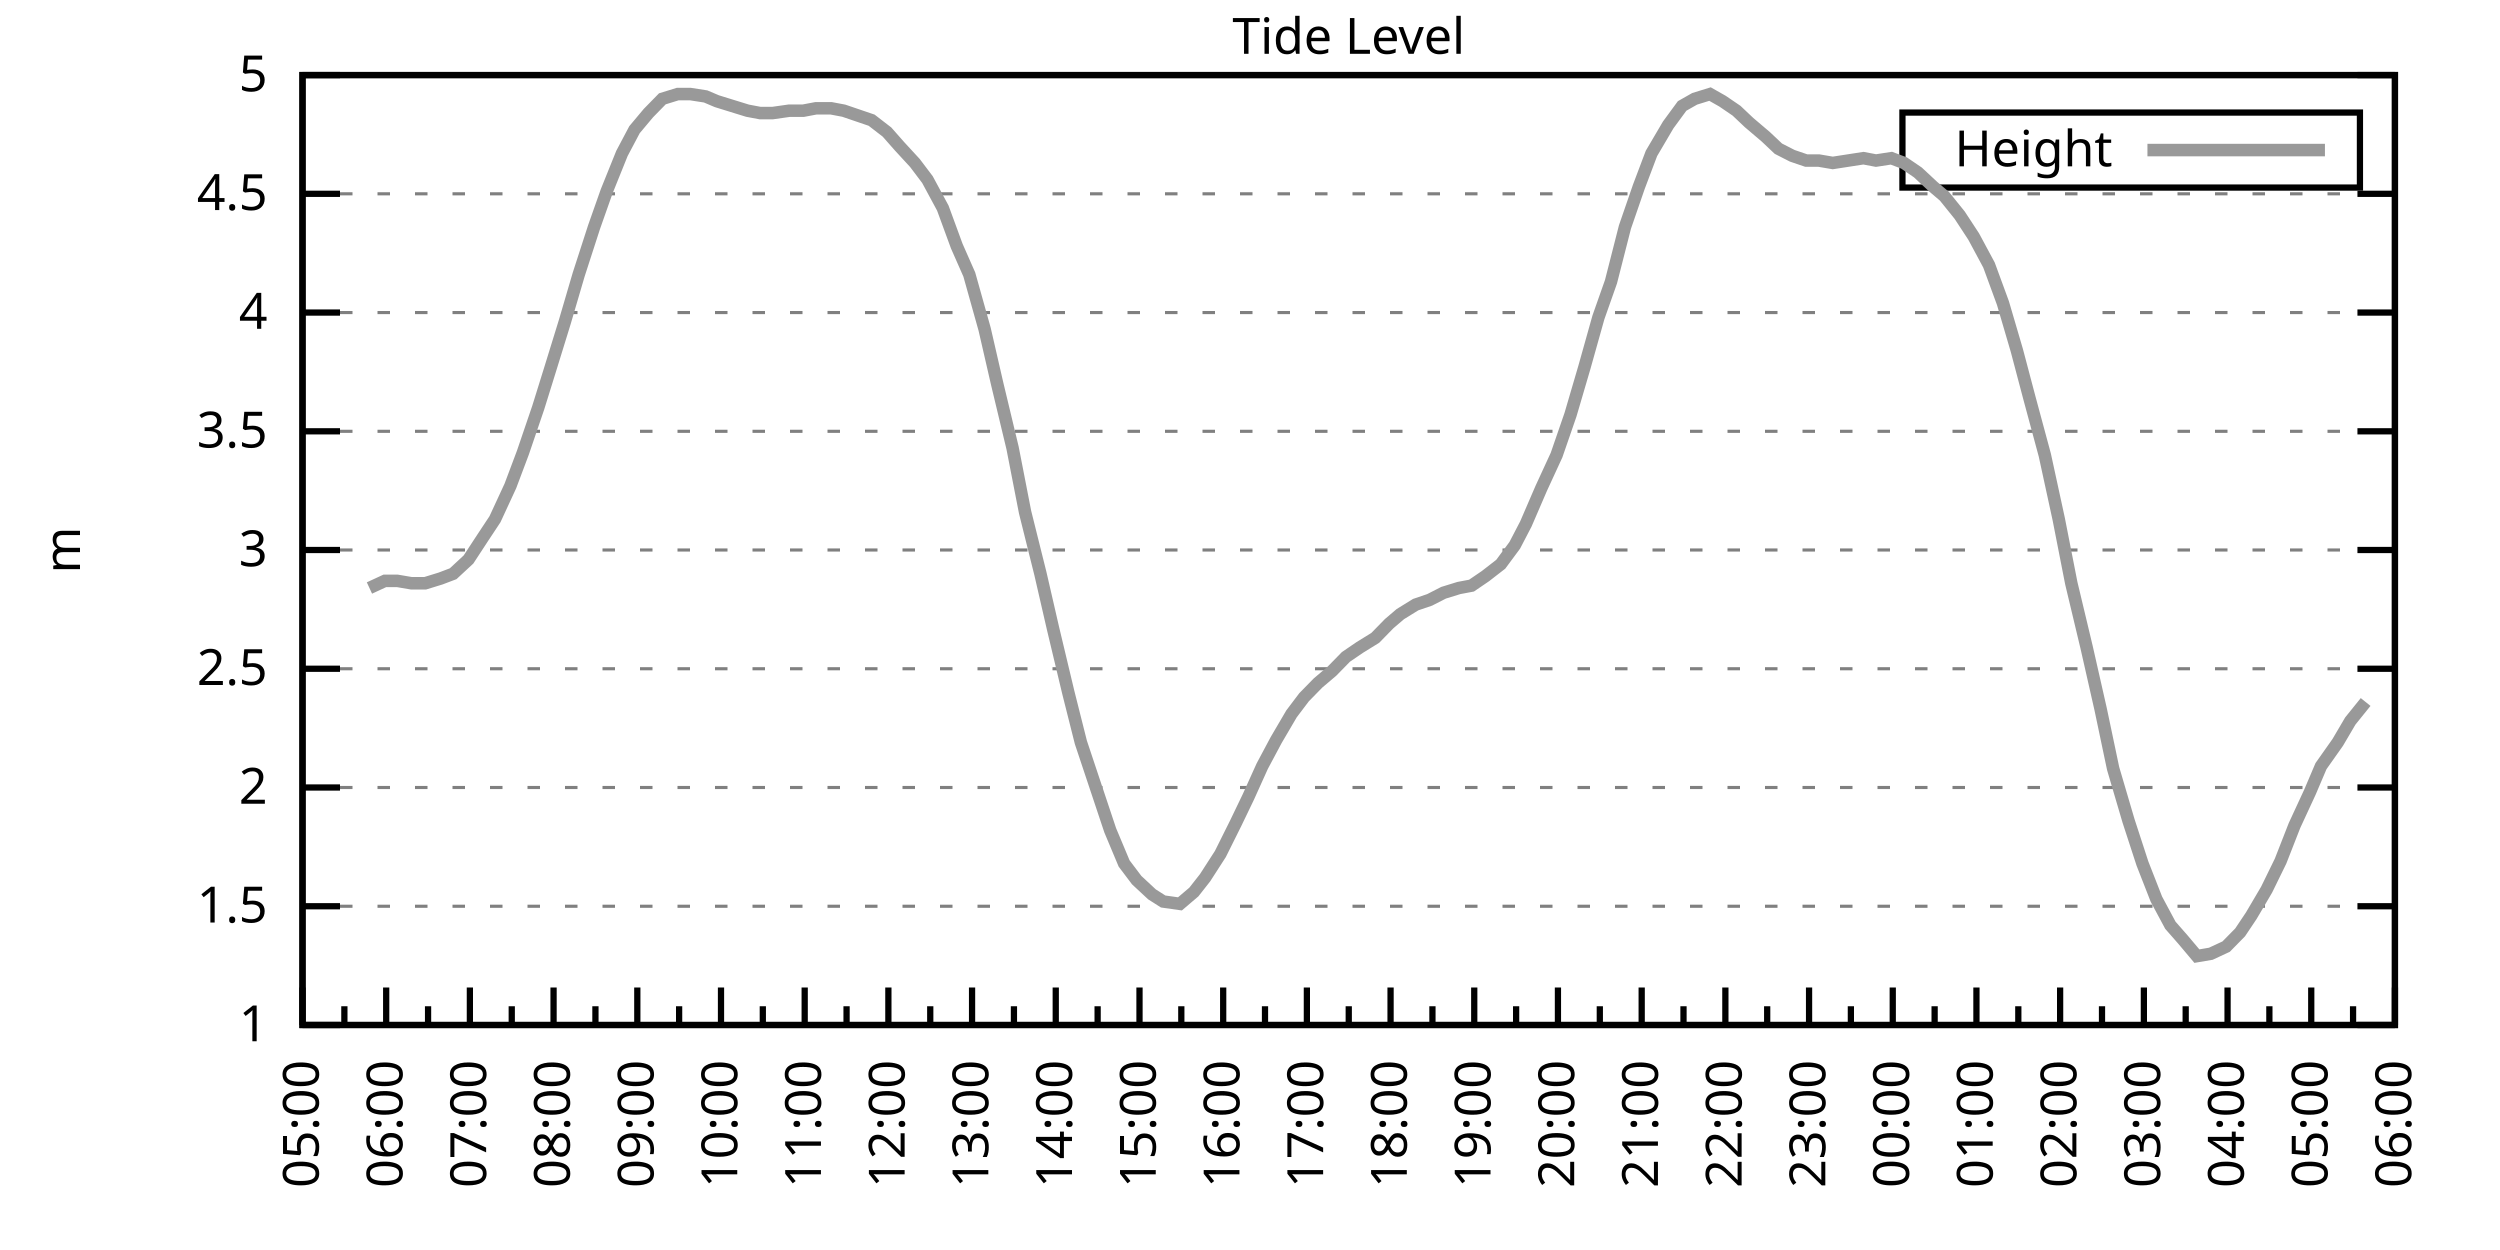
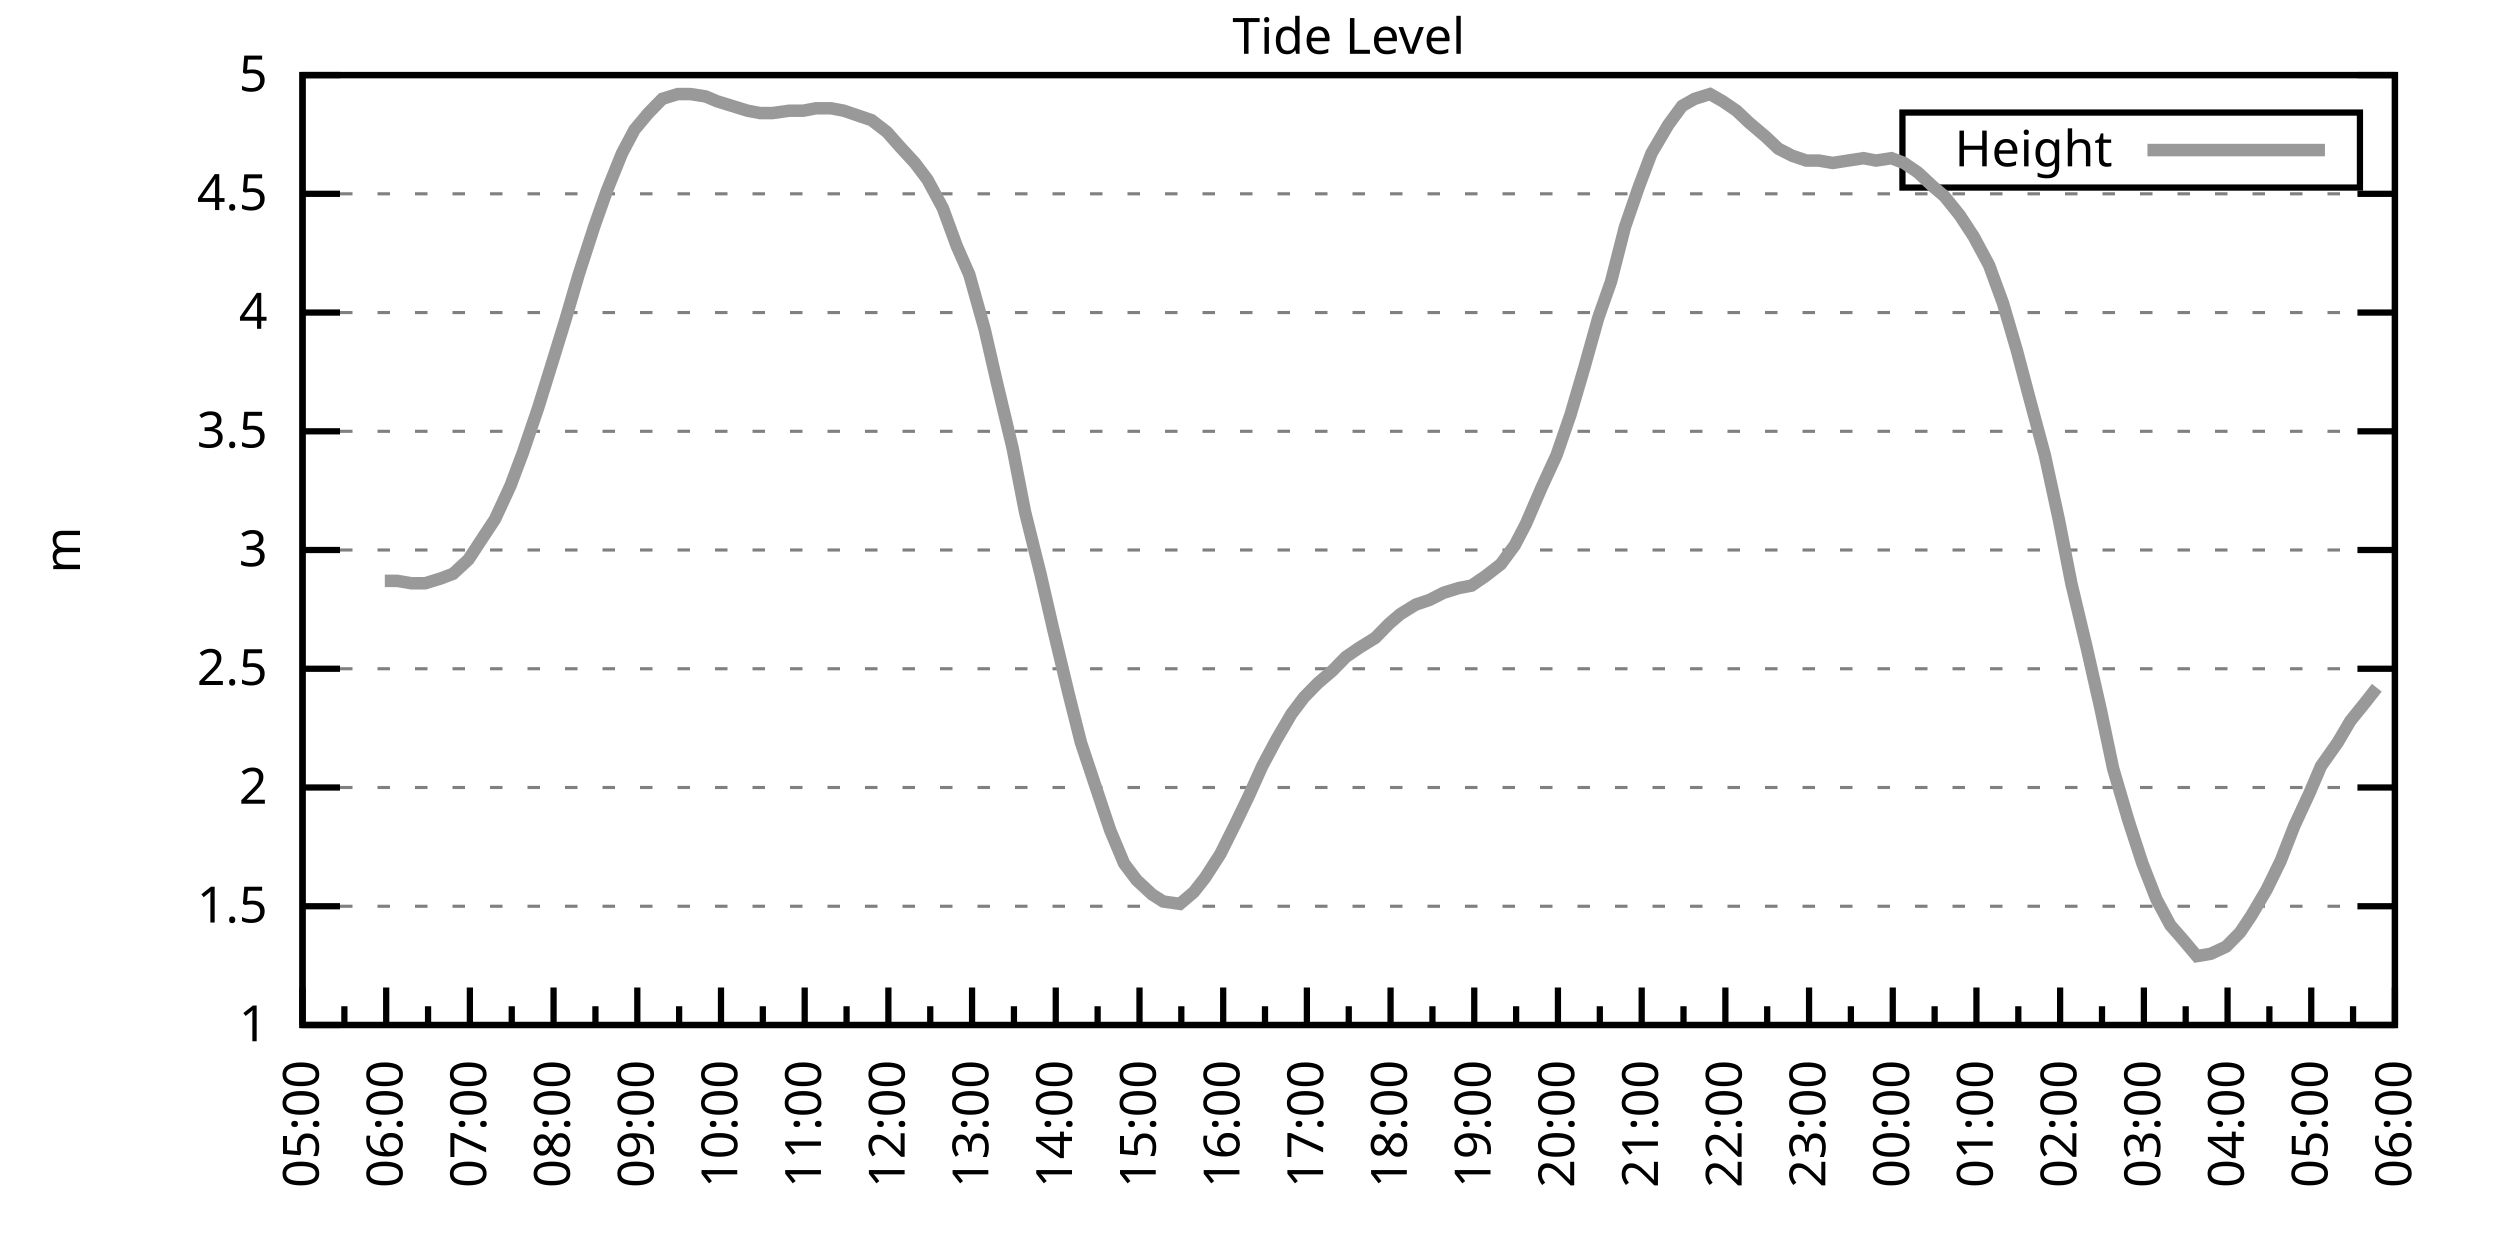
<svg xmlns="http://www.w3.org/2000/svg" xmlns:xlink="http://www.w3.org/1999/xlink" width="400" height="200" viewBox="0 0 400 200">
  <g id="gnuplot_canvas">
    <rect x="0" y="0" width="400" height="200" fill="none" />
    <defs>
      <circle id="gpDot" r="0.5" stroke-width="0.5" stroke="currentColor" />
      <path id="gpPt0" stroke-width="0.333" stroke="currentColor" d="M-1,0 h2 M0,-1 v2" />
      <path id="gpPt1" stroke-width="0.333" stroke="currentColor" d="M-1,-1 L1,1 M1,-1 L-1,1" />
      <path id="gpPt2" stroke-width="0.333" stroke="currentColor" d="M-1,0 L1,0 M0,-1 L0,1 M-1,-1 L1,1 M-1,1 L1,-1" />
      <rect id="gpPt3" stroke-width="0.333" stroke="currentColor" x="-1" y="-1" width="2" height="2" />
      <rect id="gpPt4" stroke-width="0.333" stroke="currentColor" fill="currentColor" x="-1" y="-1" width="2" height="2" />
      <circle id="gpPt5" stroke-width="0.333" stroke="currentColor" cx="0" cy="0" r="1" />
      <use xlink:href="#gpPt5" id="gpPt6" fill="currentColor" stroke="none" />
      <path id="gpPt7" stroke-width="0.333" stroke="currentColor" d="M0,-1.33 L-1.33,0.67 L1.33,0.67 z" />
      <use xlink:href="#gpPt7" id="gpPt8" fill="currentColor" stroke="none" />
      <use xlink:href="#gpPt7" id="gpPt9" stroke="currentColor" transform="rotate(180)" />
      <use xlink:href="#gpPt9" id="gpPt10" fill="currentColor" stroke="none" />
      <use xlink:href="#gpPt3" id="gpPt11" stroke="currentColor" transform="rotate(45)" />
      <use xlink:href="#gpPt11" id="gpPt12" fill="currentColor" stroke="none" />
      <path id="gpPt13" stroke-width="0.333" stroke="currentColor" d="M0,1.330 L1.265,0.411 L0.782,-1.067 L-0.782,-1.076 L-1.265,0.411 z" />
      <use xlink:href="#gpPt13" id="gpPt14" fill="currentColor" stroke="none" />
      <filter id="textbox" filterUnits="objectBoundingBox" x="0" y="0" height="1" width="1">
        <feFlood flood-color="white" flood-opacity="1" result="bgnd" />
        <feComposite in="SourceGraphic" in2="bgnd" operator="atop" />
      </filter>
      <filter id="greybox" filterUnits="objectBoundingBox" x="0" y="0" height="1" width="1">
        <feFlood flood-color="lightgrey" flood-opacity="1" result="grey" />
        <feComposite in="SourceGraphic" in2="grey" operator="atop" />
      </filter>
    </defs>
    <g fill="none" color="white" stroke="currentColor" stroke-width="1.00" stroke-linecap="butt" stroke-linejoin="miter">
</g>
    <g fill="none" color="black" stroke="currentColor" stroke-width="1.00" stroke-linecap="butt" stroke-linejoin="miter">
      <g stroke="none" shape-rendering="crispEdges">
        <polygon fill="rgb(255, 255, 255)" points="48.40,164.00 383.18,164.00 383.18,12.02 48.40,12.02 " />
      </g>
    </g>
    <g fill="none" color="black" stroke="currentColor" stroke-width="1.00" stroke-linecap="butt" stroke-linejoin="miter">
</g>
    <g fill="none" color="black" stroke="black" stroke-width="0.50" stroke-linecap="butt" stroke-linejoin="miter">
</g>
    <g fill="none" color="gray" stroke="currentColor" stroke-width="0.50" stroke-linecap="butt" stroke-linejoin="miter">
      <path stroke="gray" stroke-dasharray="2,4" class="gridline" d="M48.40,164.00 L383.19,164.00  " />
    </g>
    <g fill="none" color="gray" stroke="gray" stroke-width="1.00" stroke-linecap="butt" stroke-linejoin="miter">
</g>
    <g fill="none" color="black" stroke="currentColor" stroke-width="1.00" stroke-linecap="butt" stroke-linejoin="miter">
      <path stroke="black" d="M48.40,164.00 L54.40,164.00 M383.19,164.00 L377.19,164.00  " />
      <g transform="translate(42.80,166.60)" stroke="none" fill="black" font-family="Sans" font-size="8.00" text-anchor="end">
        <text>
          <tspan font-family="Sans"> 1</tspan>
        </text>
      </g>
    </g>
    <g fill="none" color="black" stroke="currentColor" stroke-width="1.00" stroke-linecap="butt" stroke-linejoin="miter">
</g>
    <g fill="none" color="black" stroke="black" stroke-width="0.50" stroke-linecap="butt" stroke-linejoin="miter">
</g>
    <g fill="none" color="gray" stroke="currentColor" stroke-width="0.50" stroke-linecap="butt" stroke-linejoin="miter">
      <path stroke="gray" stroke-dasharray="2,4" class="gridline" d="M48.40,145.00 L383.19,145.00  " />
    </g>
    <g fill="none" color="gray" stroke="gray" stroke-width="1.00" stroke-linecap="butt" stroke-linejoin="miter">
</g>
    <g fill="none" color="black" stroke="currentColor" stroke-width="1.00" stroke-linecap="butt" stroke-linejoin="miter">
      <path stroke="black" d="M48.40,145.00 L54.40,145.00 M383.19,145.00 L377.19,145.00  " />
      <g transform="translate(42.80,147.60)" stroke="none" fill="black" font-family="Sans" font-size="8.00" text-anchor="end">
        <text>
          <tspan font-family="Sans"> 1.5</tspan>
        </text>
      </g>
    </g>
    <g fill="none" color="black" stroke="currentColor" stroke-width="1.00" stroke-linecap="butt" stroke-linejoin="miter">
</g>
    <g fill="none" color="black" stroke="black" stroke-width="0.50" stroke-linecap="butt" stroke-linejoin="miter">
</g>
    <g fill="none" color="gray" stroke="currentColor" stroke-width="0.50" stroke-linecap="butt" stroke-linejoin="miter">
      <path stroke="gray" stroke-dasharray="2,4" class="gridline" d="M48.40,126.00 L383.19,126.00  " />
    </g>
    <g fill="none" color="gray" stroke="gray" stroke-width="1.00" stroke-linecap="butt" stroke-linejoin="miter">
</g>
    <g fill="none" color="black" stroke="currentColor" stroke-width="1.00" stroke-linecap="butt" stroke-linejoin="miter">
      <path stroke="black" d="M48.40,126.00 L54.40,126.00 M383.19,126.00 L377.19,126.00  " />
      <g transform="translate(42.80,128.60)" stroke="none" fill="black" font-family="Sans" font-size="8.00" text-anchor="end">
        <text>
          <tspan font-family="Sans"> 2</tspan>
        </text>
      </g>
    </g>
    <g fill="none" color="black" stroke="currentColor" stroke-width="1.00" stroke-linecap="butt" stroke-linejoin="miter">
</g>
    <g fill="none" color="black" stroke="black" stroke-width="0.50" stroke-linecap="butt" stroke-linejoin="miter">
</g>
    <g fill="none" color="gray" stroke="currentColor" stroke-width="0.50" stroke-linecap="butt" stroke-linejoin="miter">
      <path stroke="gray" stroke-dasharray="2,4" class="gridline" d="M48.40,107.00 L383.19,107.00  " />
    </g>
    <g fill="none" color="gray" stroke="gray" stroke-width="1.00" stroke-linecap="butt" stroke-linejoin="miter">
</g>
    <g fill="none" color="black" stroke="currentColor" stroke-width="1.00" stroke-linecap="butt" stroke-linejoin="miter">
      <path stroke="black" d="M48.40,107.00 L54.40,107.00 M383.19,107.00 L377.19,107.00  " />
      <g transform="translate(42.80,109.60)" stroke="none" fill="black" font-family="Sans" font-size="8.00" text-anchor="end">
        <text>
          <tspan font-family="Sans"> 2.5</tspan>
        </text>
      </g>
    </g>
    <g fill="none" color="black" stroke="currentColor" stroke-width="1.00" stroke-linecap="butt" stroke-linejoin="miter">
</g>
    <g fill="none" color="black" stroke="black" stroke-width="0.50" stroke-linecap="butt" stroke-linejoin="miter">
</g>
    <g fill="none" color="gray" stroke="currentColor" stroke-width="0.50" stroke-linecap="butt" stroke-linejoin="miter">
      <path stroke="gray" stroke-dasharray="2,4" class="gridline" d="M48.40,88.00 L383.19,88.00  " />
    </g>
    <g fill="none" color="gray" stroke="gray" stroke-width="1.00" stroke-linecap="butt" stroke-linejoin="miter">
</g>
    <g fill="none" color="black" stroke="currentColor" stroke-width="1.00" stroke-linecap="butt" stroke-linejoin="miter">
      <path stroke="black" d="M48.40,88.00 L54.40,88.00 M383.19,88.00 L377.19,88.00  " />
      <g transform="translate(42.80,90.60)" stroke="none" fill="black" font-family="Sans" font-size="8.00" text-anchor="end">
        <text>
          <tspan font-family="Sans"> 3</tspan>
        </text>
      </g>
    </g>
    <g fill="none" color="black" stroke="currentColor" stroke-width="1.00" stroke-linecap="butt" stroke-linejoin="miter">
</g>
    <g fill="none" color="black" stroke="black" stroke-width="0.50" stroke-linecap="butt" stroke-linejoin="miter">
</g>
    <g fill="none" color="gray" stroke="currentColor" stroke-width="0.50" stroke-linecap="butt" stroke-linejoin="miter">
      <path stroke="gray" stroke-dasharray="2,4" class="gridline" d="M48.40,69.01 L383.19,69.01  " />
    </g>
    <g fill="none" color="gray" stroke="gray" stroke-width="1.00" stroke-linecap="butt" stroke-linejoin="miter">
</g>
    <g fill="none" color="black" stroke="currentColor" stroke-width="1.00" stroke-linecap="butt" stroke-linejoin="miter">
      <path stroke="black" d="M48.40,69.01 L54.40,69.01 M383.19,69.01 L377.19,69.01  " />
      <g transform="translate(42.80,71.61)" stroke="none" fill="black" font-family="Sans" font-size="8.00" text-anchor="end">
        <text>
          <tspan font-family="Sans"> 3.5</tspan>
        </text>
      </g>
    </g>
    <g fill="none" color="black" stroke="currentColor" stroke-width="1.00" stroke-linecap="butt" stroke-linejoin="miter">
</g>
    <g fill="none" color="black" stroke="black" stroke-width="0.50" stroke-linecap="butt" stroke-linejoin="miter">
</g>
    <g fill="none" color="gray" stroke="currentColor" stroke-width="0.50" stroke-linecap="butt" stroke-linejoin="miter">
      <path stroke="gray" stroke-dasharray="2,4" class="gridline" d="M48.40,50.01 L383.19,50.01  " />
    </g>
    <g fill="none" color="gray" stroke="gray" stroke-width="1.00" stroke-linecap="butt" stroke-linejoin="miter">
</g>
    <g fill="none" color="black" stroke="currentColor" stroke-width="1.00" stroke-linecap="butt" stroke-linejoin="miter">
      <path stroke="black" d="M48.40,50.01 L54.40,50.01 M383.19,50.01 L377.19,50.01  " />
      <g transform="translate(42.80,52.61)" stroke="none" fill="black" font-family="Sans" font-size="8.00" text-anchor="end">
        <text>
          <tspan font-family="Sans"> 4</tspan>
        </text>
      </g>
    </g>
    <g fill="none" color="black" stroke="currentColor" stroke-width="1.00" stroke-linecap="butt" stroke-linejoin="miter">
</g>
    <g fill="none" color="black" stroke="black" stroke-width="0.50" stroke-linecap="butt" stroke-linejoin="miter">
</g>
    <g fill="none" color="gray" stroke="currentColor" stroke-width="0.50" stroke-linecap="butt" stroke-linejoin="miter">
      <path stroke="gray" stroke-dasharray="2,4" class="gridline" d="M48.40,31.01 L383.19,31.01  " />
    </g>
    <g fill="none" color="gray" stroke="gray" stroke-width="1.00" stroke-linecap="butt" stroke-linejoin="miter">
</g>
    <g fill="none" color="black" stroke="currentColor" stroke-width="1.00" stroke-linecap="butt" stroke-linejoin="miter">
      <path stroke="black" d="M48.40,31.01 L54.40,31.01 M383.19,31.01 L377.19,31.01  " />
      <g transform="translate(42.80,33.61)" stroke="none" fill="black" font-family="Sans" font-size="8.00" text-anchor="end">
        <text>
          <tspan font-family="Sans"> 4.5</tspan>
        </text>
      </g>
    </g>
    <g fill="none" color="black" stroke="currentColor" stroke-width="1.00" stroke-linecap="butt" stroke-linejoin="miter">
</g>
    <g fill="none" color="black" stroke="black" stroke-width="0.50" stroke-linecap="butt" stroke-linejoin="miter">
</g>
    <g fill="none" color="gray" stroke="currentColor" stroke-width="0.50" stroke-linecap="butt" stroke-linejoin="miter">
      <path stroke="gray" stroke-dasharray="2,4" class="gridline" d="M48.40,12.01 L383.19,12.01  " />
    </g>
    <g fill="none" color="gray" stroke="gray" stroke-width="1.00" stroke-linecap="butt" stroke-linejoin="miter">
</g>
    <g fill="none" color="black" stroke="currentColor" stroke-width="1.00" stroke-linecap="butt" stroke-linejoin="miter">
      <path stroke="black" d="M48.40,12.01 L54.40,12.01 M383.19,12.01 L377.19,12.01  " />
      <g transform="translate(42.80,14.61)" stroke="none" fill="black" font-family="Sans" font-size="8.00" text-anchor="end">
        <text>
          <tspan font-family="Sans"> 5</tspan>
        </text>
      </g>
    </g>
    <g fill="none" color="black" stroke="currentColor" stroke-width="1.00" stroke-linecap="butt" stroke-linejoin="miter">
      <path stroke="black" d="M48.40,164.00 L48.40,158.00  " />
      <g transform="translate(51.00,169.60) rotate(270)" stroke="none" fill="black" font-family="Sans" font-size="8.00" text-anchor="end">
        <text>
          <tspan font-family="Sans">05:00</tspan>
        </text>
      </g>
    </g>
    <g fill="none" color="black" stroke="currentColor" stroke-width="1.00" stroke-linecap="butt" stroke-linejoin="miter">
      <path stroke="black" d="M55.10,164.00 L55.10,161.00 M61.79,164.00 L61.79,158.00  " />
      <g transform="translate(64.39,169.60) rotate(270)" stroke="none" fill="black" font-family="Sans" font-size="8.00" text-anchor="end">
        <text>
          <tspan font-family="Sans">06:00</tspan>
        </text>
      </g>
    </g>
    <g fill="none" color="black" stroke="currentColor" stroke-width="1.00" stroke-linecap="butt" stroke-linejoin="miter">
      <path stroke="black" d="M68.49,164.00 L68.49,161.00 M75.18,164.00 L75.18,158.00  " />
      <g transform="translate(77.78,169.60) rotate(270)" stroke="none" fill="black" font-family="Sans" font-size="8.00" text-anchor="end">
        <text>
          <tspan font-family="Sans">07:00</tspan>
        </text>
      </g>
    </g>
    <g fill="none" color="black" stroke="currentColor" stroke-width="1.00" stroke-linecap="butt" stroke-linejoin="miter">
      <path stroke="black" d="M81.88,164.00 L81.88,161.00 M88.57,164.00 L88.57,158.00  " />
      <g transform="translate(91.17,169.60) rotate(270)" stroke="none" fill="black" font-family="Sans" font-size="8.00" text-anchor="end">
        <text>
          <tspan font-family="Sans">08:00</tspan>
        </text>
      </g>
    </g>
    <g fill="none" color="black" stroke="currentColor" stroke-width="1.00" stroke-linecap="butt" stroke-linejoin="miter">
      <path stroke="black" d="M95.27,164.00 L95.27,161.00 M101.97,164.00 L101.97,158.00  " />
      <g transform="translate(104.57,169.60) rotate(270)" stroke="none" fill="black" font-family="Sans" font-size="8.00" text-anchor="end">
        <text>
          <tspan font-family="Sans">09:00</tspan>
        </text>
      </g>
    </g>
    <g fill="none" color="black" stroke="currentColor" stroke-width="1.00" stroke-linecap="butt" stroke-linejoin="miter">
      <path stroke="black" d="M108.66,164.00 L108.66,161.00 M115.36,164.00 L115.36,158.00  " />
      <g transform="translate(117.96,169.60) rotate(270)" stroke="none" fill="black" font-family="Sans" font-size="8.00" text-anchor="end">
        <text>
          <tspan font-family="Sans">10:00</tspan>
        </text>
      </g>
    </g>
    <g fill="none" color="black" stroke="currentColor" stroke-width="1.00" stroke-linecap="butt" stroke-linejoin="miter">
      <path stroke="black" d="M122.05,164.00 L122.05,161.00 M128.75,164.00 L128.75,158.00  " />
      <g transform="translate(131.35,169.60) rotate(270)" stroke="none" fill="black" font-family="Sans" font-size="8.00" text-anchor="end">
        <text>
          <tspan font-family="Sans">11:00</tspan>
        </text>
      </g>
    </g>
    <g fill="none" color="black" stroke="currentColor" stroke-width="1.00" stroke-linecap="butt" stroke-linejoin="miter">
      <path stroke="black" d="M135.45,164.00 L135.45,161.00 M142.14,164.00 L142.14,158.00  " />
      <g transform="translate(144.74,169.60) rotate(270)" stroke="none" fill="black" font-family="Sans" font-size="8.00" text-anchor="end">
        <text>
          <tspan font-family="Sans">12:00</tspan>
        </text>
      </g>
    </g>
    <g fill="none" color="black" stroke="currentColor" stroke-width="1.00" stroke-linecap="butt" stroke-linejoin="miter">
      <path stroke="black" d="M148.84,164.00 L148.84,161.00 M155.53,164.00 L155.53,158.00  " />
      <g transform="translate(158.13,169.60) rotate(270)" stroke="none" fill="black" font-family="Sans" font-size="8.00" text-anchor="end">
        <text>
          <tspan font-family="Sans">13:00</tspan>
        </text>
      </g>
    </g>
    <g fill="none" color="black" stroke="currentColor" stroke-width="1.00" stroke-linecap="butt" stroke-linejoin="miter">
      <path stroke="black" d="M162.23,164.00 L162.23,161.00 M168.92,164.00 L168.92,158.00  " />
      <g transform="translate(171.52,169.60) rotate(270)" stroke="none" fill="black" font-family="Sans" font-size="8.00" text-anchor="end">
        <text>
          <tspan font-family="Sans">14:00</tspan>
        </text>
      </g>
    </g>
    <g fill="none" color="black" stroke="currentColor" stroke-width="1.00" stroke-linecap="butt" stroke-linejoin="miter">
      <path stroke="black" d="M175.62,164.00 L175.62,161.00 M182.32,164.00 L182.32,158.00  " />
      <g transform="translate(184.92,169.60) rotate(270)" stroke="none" fill="black" font-family="Sans" font-size="8.00" text-anchor="end">
        <text>
          <tspan font-family="Sans">15:00</tspan>
        </text>
      </g>
    </g>
    <g fill="none" color="black" stroke="currentColor" stroke-width="1.00" stroke-linecap="butt" stroke-linejoin="miter">
      <path stroke="black" d="M189.01,164.00 L189.01,161.00 M195.71,164.00 L195.71,158.00  " />
      <g transform="translate(198.31,169.60) rotate(270)" stroke="none" fill="black" font-family="Sans" font-size="8.00" text-anchor="end">
        <text>
          <tspan font-family="Sans">16:00</tspan>
        </text>
      </g>
    </g>
    <g fill="none" color="black" stroke="currentColor" stroke-width="1.00" stroke-linecap="butt" stroke-linejoin="miter">
      <path stroke="black" d="M202.40,164.00 L202.40,161.00 M209.10,164.00 L209.10,158.00  " />
      <g transform="translate(211.70,169.60) rotate(270)" stroke="none" fill="black" font-family="Sans" font-size="8.00" text-anchor="end">
        <text>
          <tspan font-family="Sans">17:00</tspan>
        </text>
      </g>
    </g>
    <g fill="none" color="black" stroke="currentColor" stroke-width="1.00" stroke-linecap="butt" stroke-linejoin="miter">
      <path stroke="black" d="M215.80,164.00 L215.80,161.00 M222.49,164.00 L222.49,158.00  " />
      <g transform="translate(225.09,169.60) rotate(270)" stroke="none" fill="black" font-family="Sans" font-size="8.00" text-anchor="end">
        <text>
          <tspan font-family="Sans">18:00</tspan>
        </text>
      </g>
    </g>
    <g fill="none" color="black" stroke="currentColor" stroke-width="1.00" stroke-linecap="butt" stroke-linejoin="miter">
      <path stroke="black" d="M229.19,164.00 L229.19,161.00 M235.88,164.00 L235.88,158.00  " />
      <g transform="translate(238.48,169.60) rotate(270)" stroke="none" fill="black" font-family="Sans" font-size="8.00" text-anchor="end">
        <text>
          <tspan font-family="Sans">19:00</tspan>
        </text>
      </g>
    </g>
    <g fill="none" color="black" stroke="currentColor" stroke-width="1.00" stroke-linecap="butt" stroke-linejoin="miter">
      <path stroke="black" d="M242.58,164.00 L242.58,161.00 M249.27,164.00 L249.27,158.00  " />
      <g transform="translate(251.87,169.60) rotate(270)" stroke="none" fill="black" font-family="Sans" font-size="8.00" text-anchor="end">
        <text>
          <tspan font-family="Sans">20:00</tspan>
        </text>
      </g>
    </g>
    <g fill="none" color="black" stroke="currentColor" stroke-width="1.00" stroke-linecap="butt" stroke-linejoin="miter">
      <path stroke="black" d="M255.97,164.00 L255.97,161.00 M262.67,164.00 L262.67,158.00  " />
      <g transform="translate(265.27,169.60) rotate(270)" stroke="none" fill="black" font-family="Sans" font-size="8.00" text-anchor="end">
        <text>
          <tspan font-family="Sans">21:00</tspan>
        </text>
      </g>
    </g>
    <g fill="none" color="black" stroke="currentColor" stroke-width="1.00" stroke-linecap="butt" stroke-linejoin="miter">
      <path stroke="black" d="M269.36,164.00 L269.36,161.00 M276.06,164.00 L276.06,158.00  " />
      <g transform="translate(278.66,169.60) rotate(270)" stroke="none" fill="black" font-family="Sans" font-size="8.00" text-anchor="end">
        <text>
          <tspan font-family="Sans">22:00</tspan>
        </text>
      </g>
    </g>
    <g fill="none" color="black" stroke="currentColor" stroke-width="1.00" stroke-linecap="butt" stroke-linejoin="miter">
      <path stroke="black" d="M282.75,164.00 L282.75,161.00 M289.45,164.00 L289.45,158.00  " />
      <g transform="translate(292.05,169.60) rotate(270)" stroke="none" fill="black" font-family="Sans" font-size="8.00" text-anchor="end">
        <text>
          <tspan font-family="Sans">23:00</tspan>
        </text>
      </g>
    </g>
    <g fill="none" color="black" stroke="currentColor" stroke-width="1.00" stroke-linecap="butt" stroke-linejoin="miter">
      <path stroke="black" d="M296.14,164.00 L296.14,161.00 M302.84,164.00 L302.84,158.00  " />
      <g transform="translate(305.44,169.60) rotate(270)" stroke="none" fill="black" font-family="Sans" font-size="8.00" text-anchor="end">
        <text>
          <tspan font-family="Sans">00:00</tspan>
        </text>
      </g>
    </g>
    <g fill="none" color="black" stroke="currentColor" stroke-width="1.00" stroke-linecap="butt" stroke-linejoin="miter">
      <path stroke="black" d="M309.54,164.00 L309.54,161.00 M316.23,164.00 L316.23,158.00  " />
      <g transform="translate(318.83,169.60) rotate(270)" stroke="none" fill="black" font-family="Sans" font-size="8.00" text-anchor="end">
        <text>
          <tspan font-family="Sans">01:00</tspan>
        </text>
      </g>
    </g>
    <g fill="none" color="black" stroke="currentColor" stroke-width="1.00" stroke-linecap="butt" stroke-linejoin="miter">
      <path stroke="black" d="M322.93,164.00 L322.93,161.00 M329.62,164.00 L329.62,158.00  " />
      <g transform="translate(332.22,169.60) rotate(270)" stroke="none" fill="black" font-family="Sans" font-size="8.00" text-anchor="end">
        <text>
          <tspan font-family="Sans">02:00</tspan>
        </text>
      </g>
    </g>
    <g fill="none" color="black" stroke="currentColor" stroke-width="1.00" stroke-linecap="butt" stroke-linejoin="miter">
      <path stroke="black" d="M336.32,164.00 L336.32,161.00 M343.02,164.00 L343.02,158.00  " />
      <g transform="translate(345.62,169.60) rotate(270)" stroke="none" fill="black" font-family="Sans" font-size="8.00" text-anchor="end">
        <text>
          <tspan font-family="Sans">03:00</tspan>
        </text>
      </g>
    </g>
    <g fill="none" color="black" stroke="currentColor" stroke-width="1.00" stroke-linecap="butt" stroke-linejoin="miter">
      <path stroke="black" d="M349.71,164.00 L349.71,161.00 M356.41,164.00 L356.41,158.00  " />
      <g transform="translate(359.01,169.60) rotate(270)" stroke="none" fill="black" font-family="Sans" font-size="8.00" text-anchor="end">
        <text>
          <tspan font-family="Sans">04:00</tspan>
        </text>
      </g>
    </g>
    <g fill="none" color="black" stroke="currentColor" stroke-width="1.00" stroke-linecap="butt" stroke-linejoin="miter">
      <path stroke="black" d="M363.10,164.00 L363.10,161.00 M369.80,164.00 L369.80,158.00  " />
      <g transform="translate(372.40,169.60) rotate(270)" stroke="none" fill="black" font-family="Sans" font-size="8.00" text-anchor="end">
        <text>
          <tspan font-family="Sans">05:00</tspan>
        </text>
      </g>
    </g>
    <g fill="none" color="black" stroke="currentColor" stroke-width="1.00" stroke-linecap="butt" stroke-linejoin="miter">
      <path stroke="black" d="M376.49,164.00 L376.49,161.00 M383.19,164.00 L383.19,158.00  " />
      <g transform="translate(385.79,169.60) rotate(270)" stroke="none" fill="black" font-family="Sans" font-size="8.00" text-anchor="end">
        <text>
          <tspan font-family="Sans">06:00</tspan>
        </text>
      </g>
    </g>
    <g fill="none" color="black" stroke="currentColor" stroke-width="1.00" stroke-linecap="butt" stroke-linejoin="miter">
</g>
    <g fill="none" color="black" stroke="currentColor" stroke-width="1.00" stroke-linecap="butt" stroke-linejoin="miter">
      <path stroke="black" d="M48.40,12.01 L48.40,164.00 L383.19,164.00 L383.19,12.01 L48.40,12.01 Z  " />
    </g>
    <g fill="none" color="black" stroke="currentColor" stroke-width="1.00" stroke-linecap="butt" stroke-linejoin="miter">
      <g transform="translate(12.80,88.01) rotate(270)" stroke="none" fill="black" font-family="Sans" font-size="8.00" text-anchor="middle">
        <text>
          <tspan font-family="Sans">m</tspan>
        </text>
      </g>
    </g>
    <g fill="none" color="black" stroke="currentColor" stroke-width="1.00" stroke-linecap="butt" stroke-linejoin="miter">
</g>
    <g fill="none" color="black" stroke="currentColor" stroke-width="1.00" stroke-linecap="butt" stroke-linejoin="miter">
      <path stroke="black" d="M304.39,30.01 L304.39,18.01 L377.59,18.01 L377.59,30.01 L304.39,30.01 Z  " />
    </g>
    <g id="Tide_level_plot_1">
      <g fill="none" color="white" stroke="black" stroke-width="2.00" stroke-linecap="butt" stroke-linejoin="miter">
</g>
      <g fill="none" color="black" stroke="currentColor" stroke-width="2.00" stroke-linecap="butt" stroke-linejoin="miter">
        <g transform="translate(337.99,26.61)" stroke="none" fill="black" font-family="Sans" font-size="8.00" text-anchor="end">
          <text>
            <tspan font-family="Sans">Height</tspan>
          </text>
        </g>
      </g>
      <g fill="none" color="black" stroke="currentColor" stroke-width="2.00" stroke-linecap="butt" stroke-linejoin="miter">
-         <path stroke="rgb(153, 153, 153)" d="M343.59,24.01 L371.99,24.01 M59.11,94.08 L61.57,92.94 L63.58,92.94 L65.81,93.32 L68.04,93.32 L70.50,92.56   L72.50,91.80 L74.96,89.52 L77.19,86.11 L79.20,83.07 L81.66,77.75 L83.66,72.43 L86.12,65.21 L88.13,58.75   L90.36,51.53 L92.59,43.93 L95.05,36.33 L97.06,30.63 L99.51,24.55 L101.52,20.75 L103.75,18.09 L105.98,15.81   L108.44,15.05 L110.45,15.05 L112.90,15.43 L114.69,16.19 L117.14,16.95 L119.60,17.71 L121.61,18.09 L123.62,18.09   L126.29,17.71 L128.53,17.71 L130.54,17.33 L132.99,17.33 L135.00,17.71 L137.23,18.47 L139.46,19.23 L141.92,21.13   L143.93,23.41 L146.38,26.07 L148.39,28.73 L150.85,33.29 L153.08,39.37 L155.09,43.93 L157.54,52.67 L159.55,61.41   L162.01,71.67 L164.01,81.93 L166.47,91.80 L168.48,100.54 L170.93,110.80 L172.94,118.78 L177.63,132.84 L179.86,138.16   L181.87,140.82 L184.32,143.10 L186.11,144.24 L188.79,144.62 L191.02,142.72 L192.81,140.44 L195.26,136.64 L197.72,131.70   L199.73,127.52 L201.96,122.58 L204.19,118.40 L206.64,114.22 L208.65,111.56 L210.88,109.28 L213.12,107.38 L215.35,105.10   L217.58,103.58 L220.04,102.06 L222.27,99.78 L224.05,98.26 L226.51,96.74 L228.74,95.98 L230.97,94.84 L233.43,94.08   L235.44,93.70 L237.67,92.18 L240.12,90.28 L242.36,87.25 L244.14,83.83 L246.60,78.13 L249.05,72.81 L251.28,66.35   L253.51,58.75 L255.75,50.77 L257.76,45.07 L259.99,36.33 L262.22,29.87 L264.23,24.55 L266.91,19.99 L269.14,16.95   L271.15,15.81 L273.60,15.05 L275.61,16.19 L277.84,17.71 L279.85,19.61 L282.53,21.89 L284.54,23.79 L286.77,24.93   L289.00,25.69 L291.01,25.69 L293.24,26.07 L295.70,25.69 L298.15,25.31 L300.16,25.69 L302.62,25.31 L304.63,26.07   L306.86,27.59 L309.31,29.87 L311.10,31.39 L313.55,34.43 L315.79,37.85 L318.24,42.41 L320.47,48.49 L322.70,56.09   L324.71,63.69 L327.17,72.81 L329.40,83.07 L331.41,93.32 L333.86,103.58 L336.10,113.46 L338.10,122.96 L340.56,131.32   L342.79,138.16 L345.02,143.86 L347.26,148.04 L349.26,150.32 L351.50,152.98 L353.73,152.60 L356.18,151.46 L358.42,149.18   L360.20,146.52 L362.66,142.34 L364.89,137.78 L367.12,132.08 L369.58,126.76 L371.36,122.58 L374.04,118.78 L376.05,115.36   L378.50,112.32  " />
+         <path stroke="rgb(153, 153, 153)" d="M343.59,24.01 L371.99,24.01 M61.57,92.94 L63.58,92.94 L65.81,93.32 L68.04,93.32 L70.50,92.56 L72.50,91.80   L74.96,89.52 L77.19,86.11 L79.20,83.07 L81.66,77.75 L83.66,72.43 L86.12,65.21 L88.13,58.75 L90.36,51.53   L92.59,43.93 L95.05,36.33 L97.06,30.63 L99.51,24.55 L101.52,20.75 L103.75,18.09 L105.98,15.81 L108.44,15.05   L110.45,15.05 L112.90,15.43 L114.69,16.19 L117.14,16.95 L119.60,17.71 L121.61,18.09 L123.62,18.09 L126.29,17.71   L128.53,17.71 L130.54,17.33 L132.99,17.33 L135.00,17.71 L137.23,18.47 L139.46,19.23 L141.92,21.13 L143.93,23.41   L146.38,26.07 L148.39,28.73 L150.85,33.29 L153.08,39.37 L155.09,43.93 L157.54,52.67 L159.55,61.41 L162.01,71.67   L164.01,81.93 L166.47,91.80 L168.48,100.54 L170.93,110.80 L172.94,118.78 L177.63,132.84 L179.86,138.16 L181.87,140.82   L184.32,143.10 L186.11,144.24 L188.79,144.62 L191.02,142.72 L192.81,140.44 L195.26,136.64 L197.72,131.70 L199.73,127.52   L201.96,122.58 L204.19,118.40 L206.64,114.22 L208.65,111.56 L210.88,109.28 L213.12,107.38 L215.35,105.10 L217.58,103.58   L220.04,102.06 L222.27,99.78 L224.05,98.26 L226.51,96.74 L228.74,95.98 L230.97,94.84 L233.43,94.08 L235.44,93.70   L237.67,92.18 L240.12,90.28 L242.36,87.25 L244.14,83.83 L246.60,78.13 L249.05,72.81 L251.28,66.35 L253.51,58.75   L255.75,50.77 L257.76,45.07 L259.99,36.33 L262.22,29.87 L264.23,24.55 L266.91,19.99 L269.14,16.95 L271.15,15.81   L273.60,15.05 L275.61,16.19 L277.84,17.71 L279.85,19.61 L282.53,21.89 L284.54,23.79 L286.77,24.93 L289.00,25.69   L291.01,25.69 L293.24,26.07 L295.70,25.69 L298.15,25.31 L300.16,25.69 L302.62,25.31 L304.63,26.07 L306.86,27.59   L309.31,29.87 L311.10,31.39 L313.55,34.43 L315.79,37.85 L318.24,42.41 L320.47,48.49 L322.70,56.09 L324.71,63.69   L327.17,72.81 L329.40,83.07 L331.41,93.32 L333.86,103.58 L336.10,113.46 L338.10,122.96 L340.56,131.32 L342.79,138.16   L345.02,143.86 L347.26,148.04 L349.26,150.32 L351.50,152.98 L353.73,152.60 L356.18,151.46 L358.42,149.18 L360.20,146.52   L362.66,142.34 L364.89,137.78 L367.12,132.08 L369.58,126.76 L371.36,122.58 L374.04,118.78 L376.05,115.36 L378.50,112.32   L380.29,110.04  " />
      </g>
    </g>
    <g fill="none" color="black" stroke="currentColor" stroke-width="2.00" stroke-linecap="butt" stroke-linejoin="miter">
</g>
    <g fill="none" color="black" stroke="black" stroke-width="1.00" stroke-linecap="butt" stroke-linejoin="miter">
</g>
    <g fill="none" color="black" stroke="currentColor" stroke-width="1.00" stroke-linecap="butt" stroke-linejoin="miter">
      <path stroke="black" d="M48.40,12.01 L48.40,164.00 L383.19,164.00 L383.19,12.01 L48.40,12.01 Z  " />
    </g>
    <g fill="none" color="black" stroke="currentColor" stroke-width="1.00" stroke-linecap="butt" stroke-linejoin="miter">
      <g transform="translate(215.79,8.61)" stroke="none" fill="black" font-family="Sans" font-size="8.00" text-anchor="middle">
        <text>
          <tspan font-family="Sans">Tide Level</tspan>
        </text>
      </g>
    </g>
    <g fill="none" color="black" stroke="currentColor" stroke-width="1.00" stroke-linecap="butt" stroke-linejoin="miter">
</g>
  </g>
</svg>
